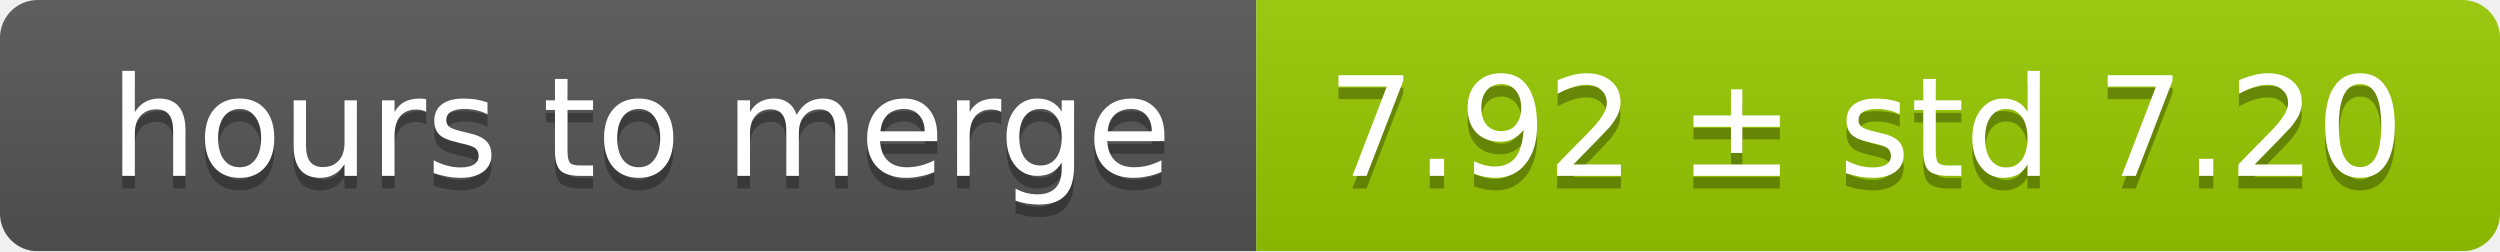
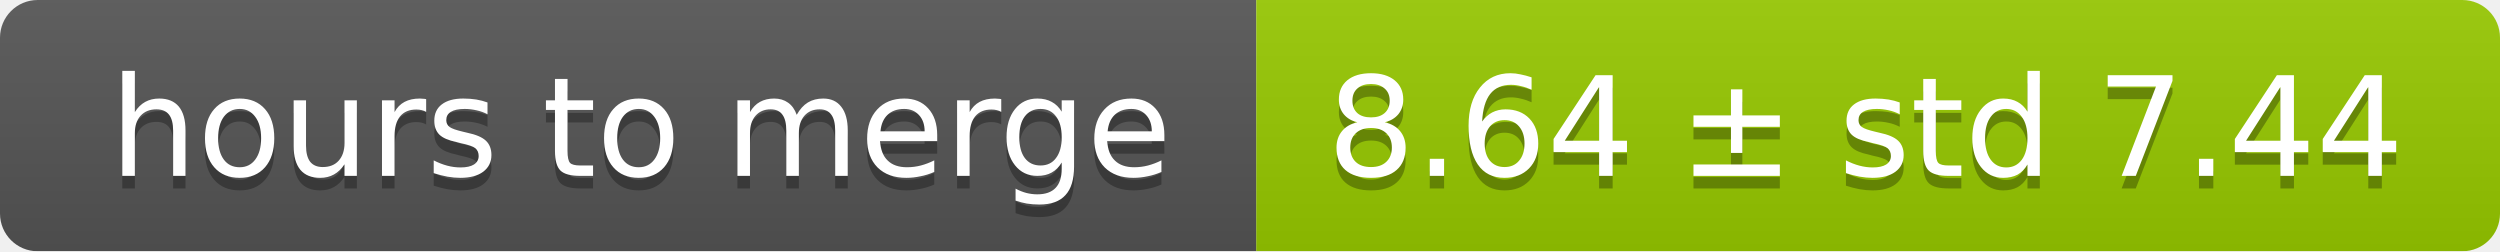
<svg xmlns="http://www.w3.org/2000/svg" width="199" height="20">
  <linearGradient id="smooth" x2="0" y2="100%">
    <stop offset="0" stop-color="#bbb" stop-opacity=".1" />
    <stop offset="1" stop-opacity=".1" />
  </linearGradient>
  <mask id="round">
    <rect width="199" height="20" rx="3" fill="#fff" />
  </mask>
  <g mask="url(#round)">
    <rect width="100" height="20" fill="#555" />
    <rect x="100" width="99" height="20" fill="#97ca00" />
    <rect width="199" height="20" fill="url(#smooth)" />
  </g>
  <g fill="#fff" text-anchor="middle" font-family="DejaVu Sans,Verdana,Geneva,sans-serif" font-size="11">
    <text x="51" y="15" fill="#010101" fill-opacity=".3">hours to merge</text>
    <text x="51" y="14">hours to merge</text>
-     <text x="148.5" y="15" fill="#010101" fill-opacity=".3">7.92 ± std 7.20</text>
-     <text x="148.5" y="14">7.92 ± std 7.20</text>
+     <text x="148.5" y="15" fill="#010101" fill-opacity=".3">8.64 ± std 7.44</text>
+     <text x="148.5" y="14">8.64 ± std 7.44</text>
  </g>
</svg>
